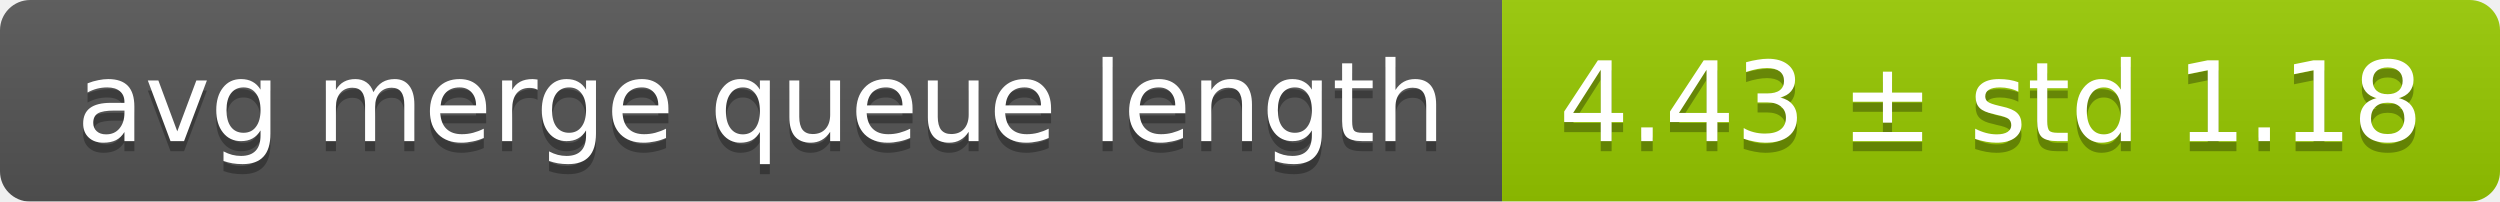
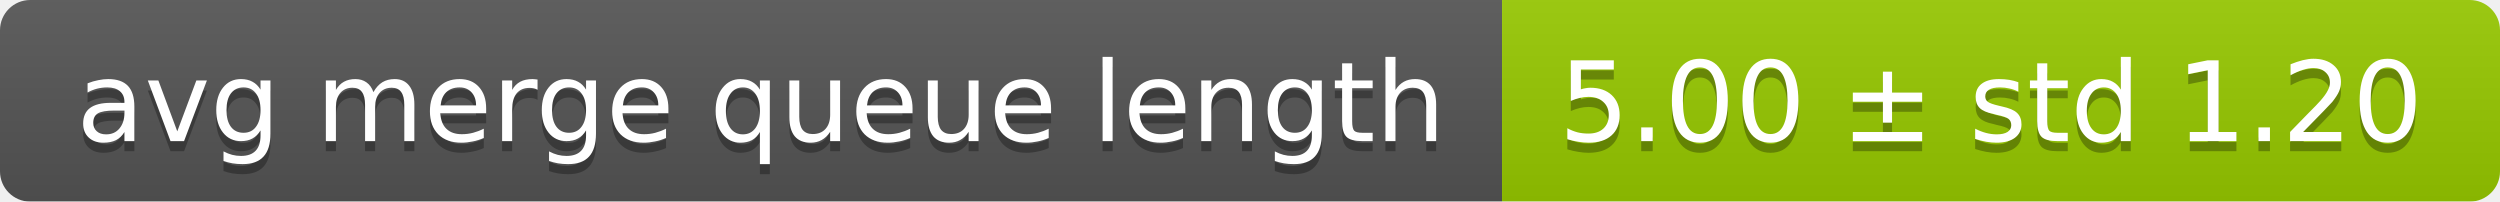
<svg xmlns="http://www.w3.org/2000/svg" width="248" height="20">
  <linearGradient id="smooth" x2="0" y2="100%">
    <stop offset="0" stop-color="#bbb" stop-opacity=".1" />
    <stop offset="1" stop-opacity=".1" />
  </linearGradient>
  <mask id="round">
    <rect width="248" height="20" rx="3" fill="#fff" />
  </mask>
  <g mask="url(#round)">
    <rect width="149" height="20" fill="#555" />
    <rect x="149" width="99" height="20" fill="#97ca00" />
    <rect width="248" height="20" fill="url(#smooth)" />
  </g>
  <g fill="#fff" text-anchor="middle" font-family="DejaVu Sans,Verdana,Geneva,sans-serif" font-size="11">
    <text x="75.5" y="15" fill="#010101" fill-opacity=".3">avg merge queue length</text>
    <text x="75.5" y="14">avg merge queue length</text>
-     <text x="197.5" y="15" fill="#010101" fill-opacity=".3">4.43 ± std 1.18</text>
-     <text x="197.5" y="14">4.43 ± std 1.18</text>
+     <text x="197.5" y="15" fill="#010101" fill-opacity=".3">5.00 ± std 1.20</text>
+     <text x="197.5" y="14">5.00 ± std 1.20</text>
  </g>
</svg>
